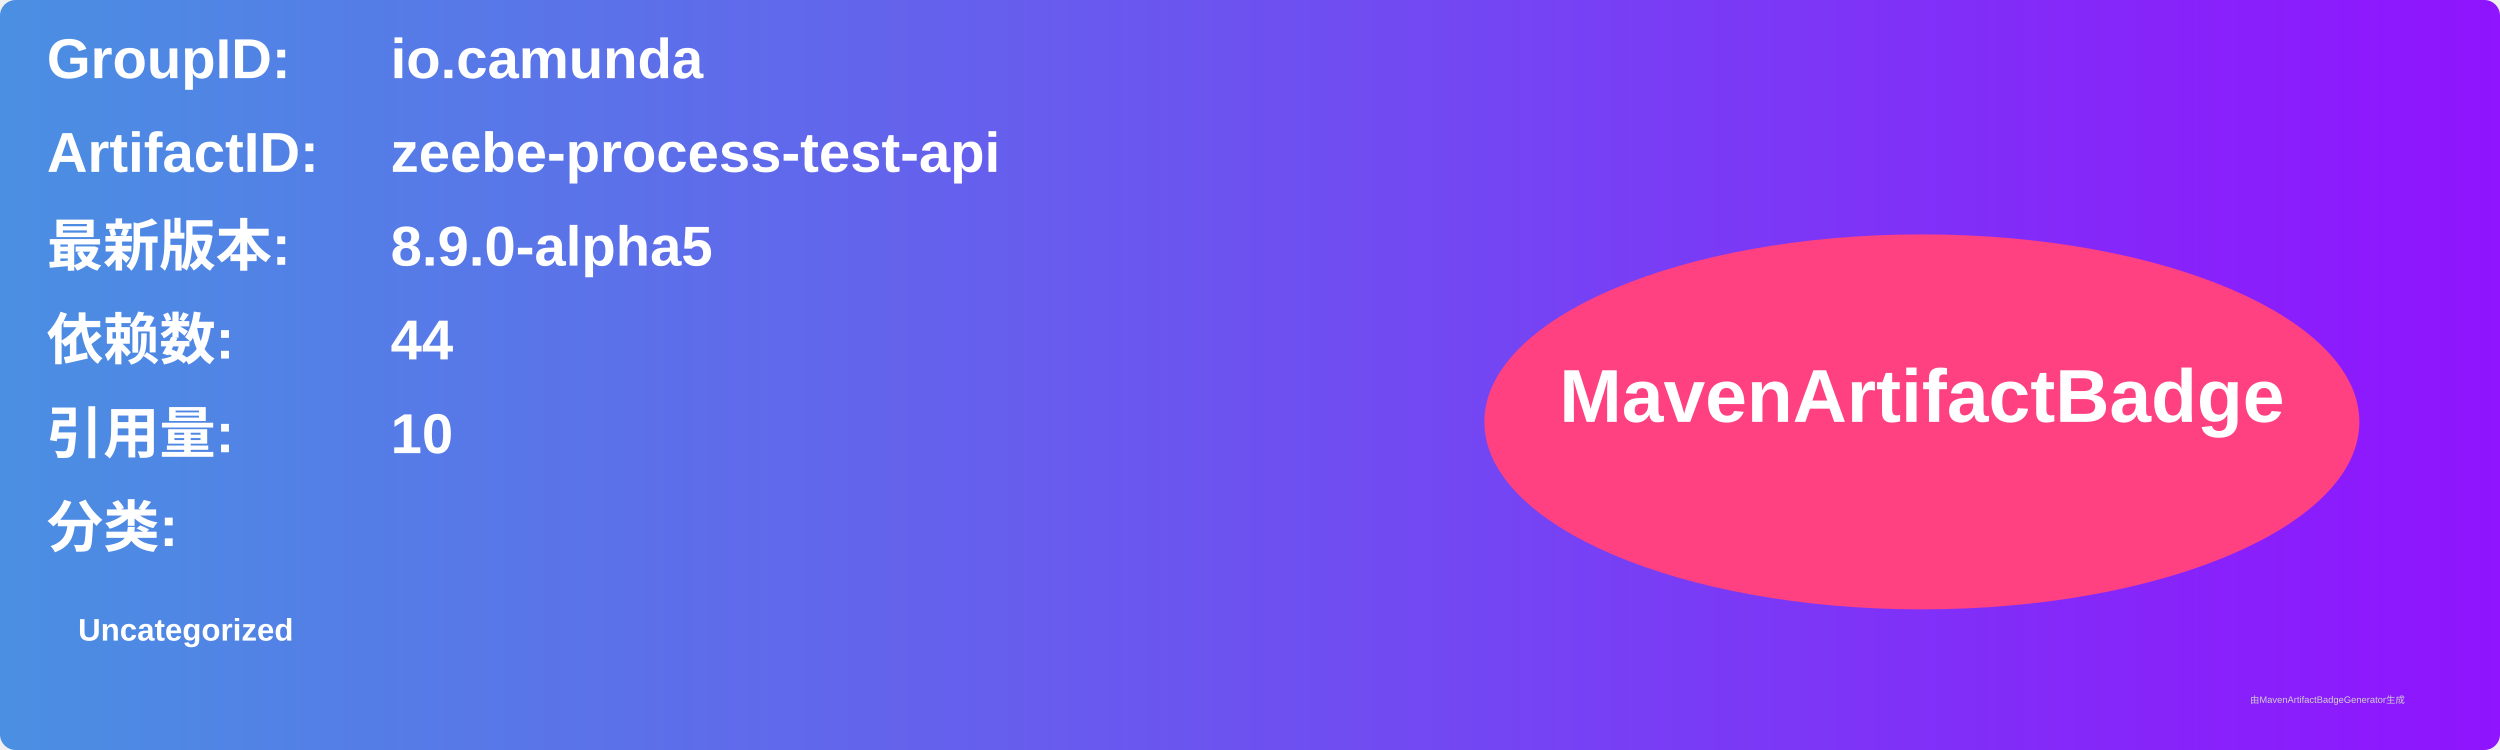
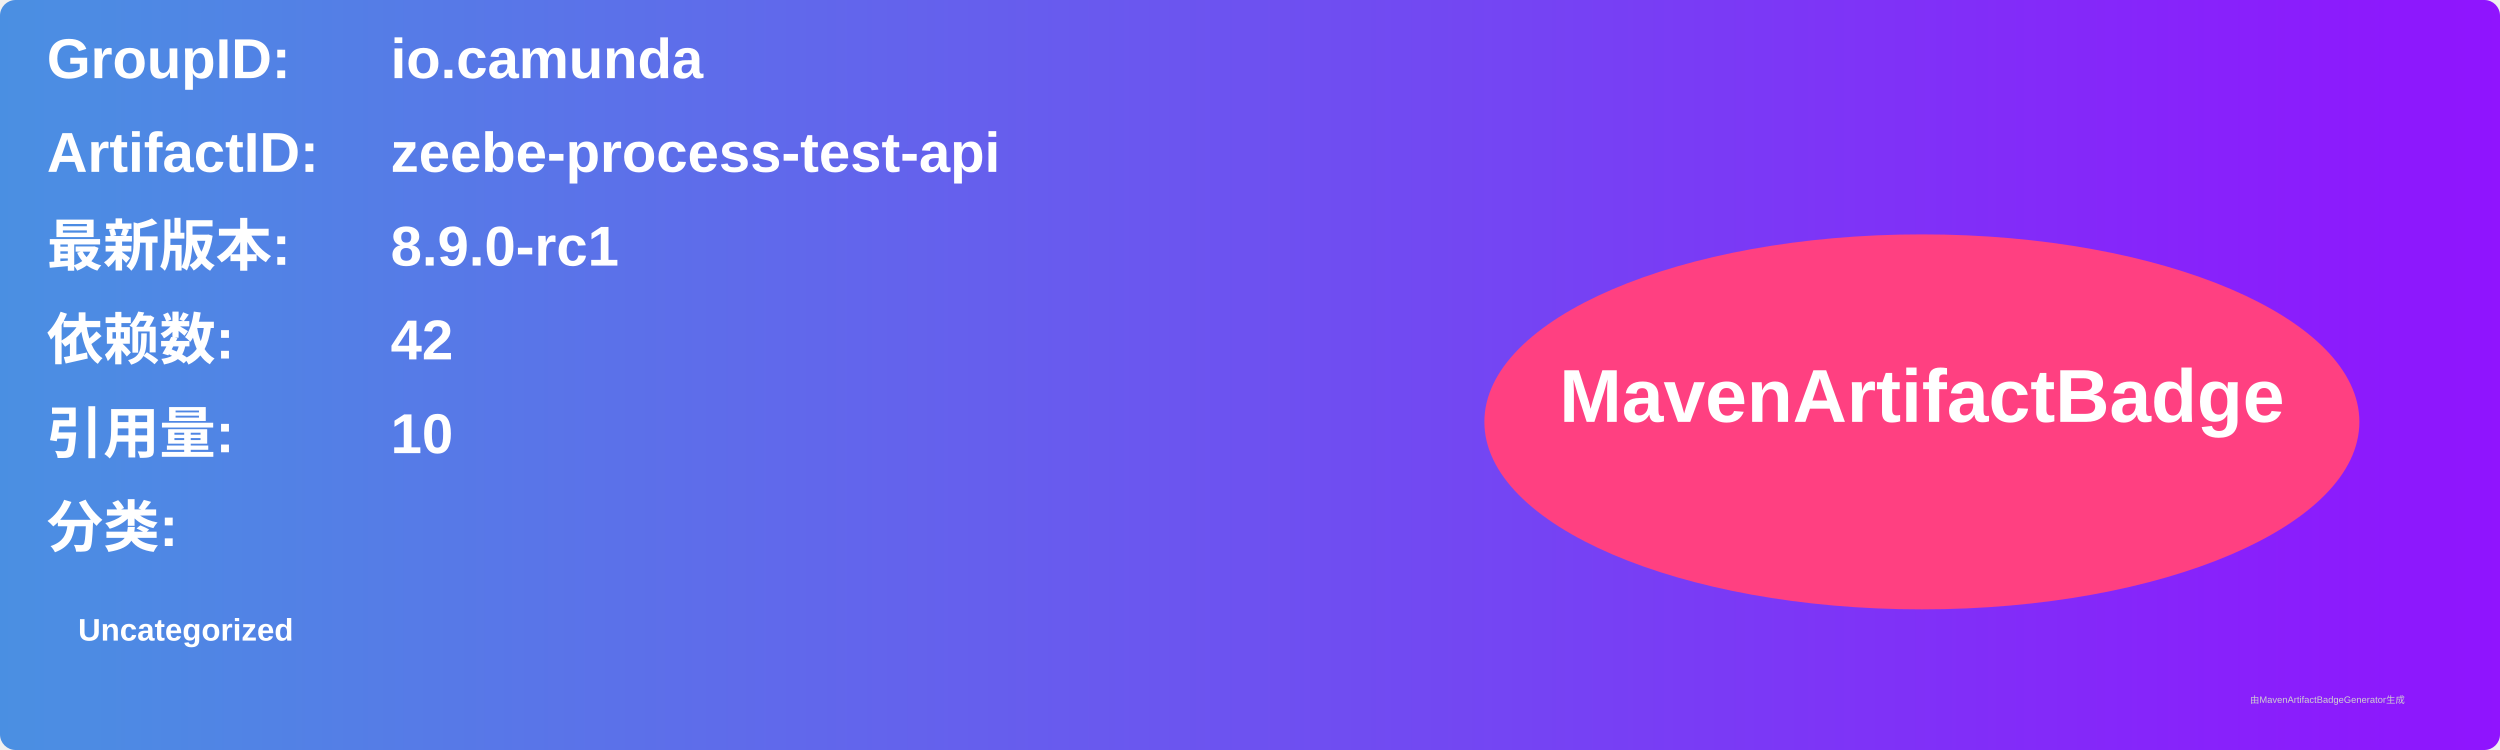
<svg xmlns="http://www.w3.org/2000/svg" width="800" height="240" viewBox="0 0 800 240">
  <linearGradient id="grad" x1="0%" y1="0%" x2="100%" y2="0%">
    <stop offset="0%" stop-color="#4a90e2" />
    <stop offset="100%" stop-color="#9013fe" />
  </linearGradient>
  <rect width="100%" height="100%" rx="5" ry="5" fill="url(#grad)" />
  <g transform="translate(15, 15)">
    <text x="0" y="10" font-family="Arial" font-size="18" fill="white" font-weight="bold" width="260">GroupID:</text>
    <text x="110" y="10" font-family="Arial" font-size="18" fill="white" font-weight="bold" width="460">io.camunda</text>
    <text x="0" y="40" font-family="Arial" font-size="18" fill="white" font-weight="bold" width="260">ArtifactID:</text>
    <text x="110" y="40" font-family="Arial" font-size="18" fill="white" font-weight="bold" width="460">zeebe-process-test-api</text>
    <text x="0" y="70" font-family="Arial" font-size="18" fill="white" font-weight="bold">最新版本:</text>
    <text x="110" y="70" font-family="Arial" font-size="18" fill="white" font-weight="bold">
-       <tspan font-weight="bold">8.9.0-alpha5</tspan>
+       <tspan font-weight="bold">8.9.0-rc1</tspan>
    </text>
    <text x="0" y="100" font-family="Arial" font-size="18" fill="white" font-weight="bold">依赖数: </text>
    <text x="110" y="100" font-family="Arial" font-size="18" fill="white">
-       <tspan font-weight="bold">44</tspan>
+       <tspan font-weight="bold">42</tspan>
    </text>
    <text x="0" y="130" font-family="Arial" font-size="18" fill="white" font-weight="bold">引用量: </text>
    <text x="110" y="130" font-family="Arial" font-size="18" fill="white">
      <tspan font-weight="bold">10</tspan>
    </text>
    <text x="0" y="160" font-family="Arial" font-size="18" fill="white" font-weight="bold">分类:</text>
    <text x="10" y="190" font-family="Arial" font-size="10" fill="white">
      <tspan font-weight="bold">Uncategorized</tspan>
    </text>
    <ellipse cx="600" cy="120" rx="140" ry="60" fill="#ff4081" />
    <text x="600" y="120" text-anchor="middle" font-family="Arial" font-size="24" fill="white" font-weight="bold">MavenArtifactBadge</text>
  </g>
  <text x="720" y="225" font-family="Arial" font-size="3" fill="#d0d0d0">由MavenArtifactBadgeGenerator生成</text>
</svg>
